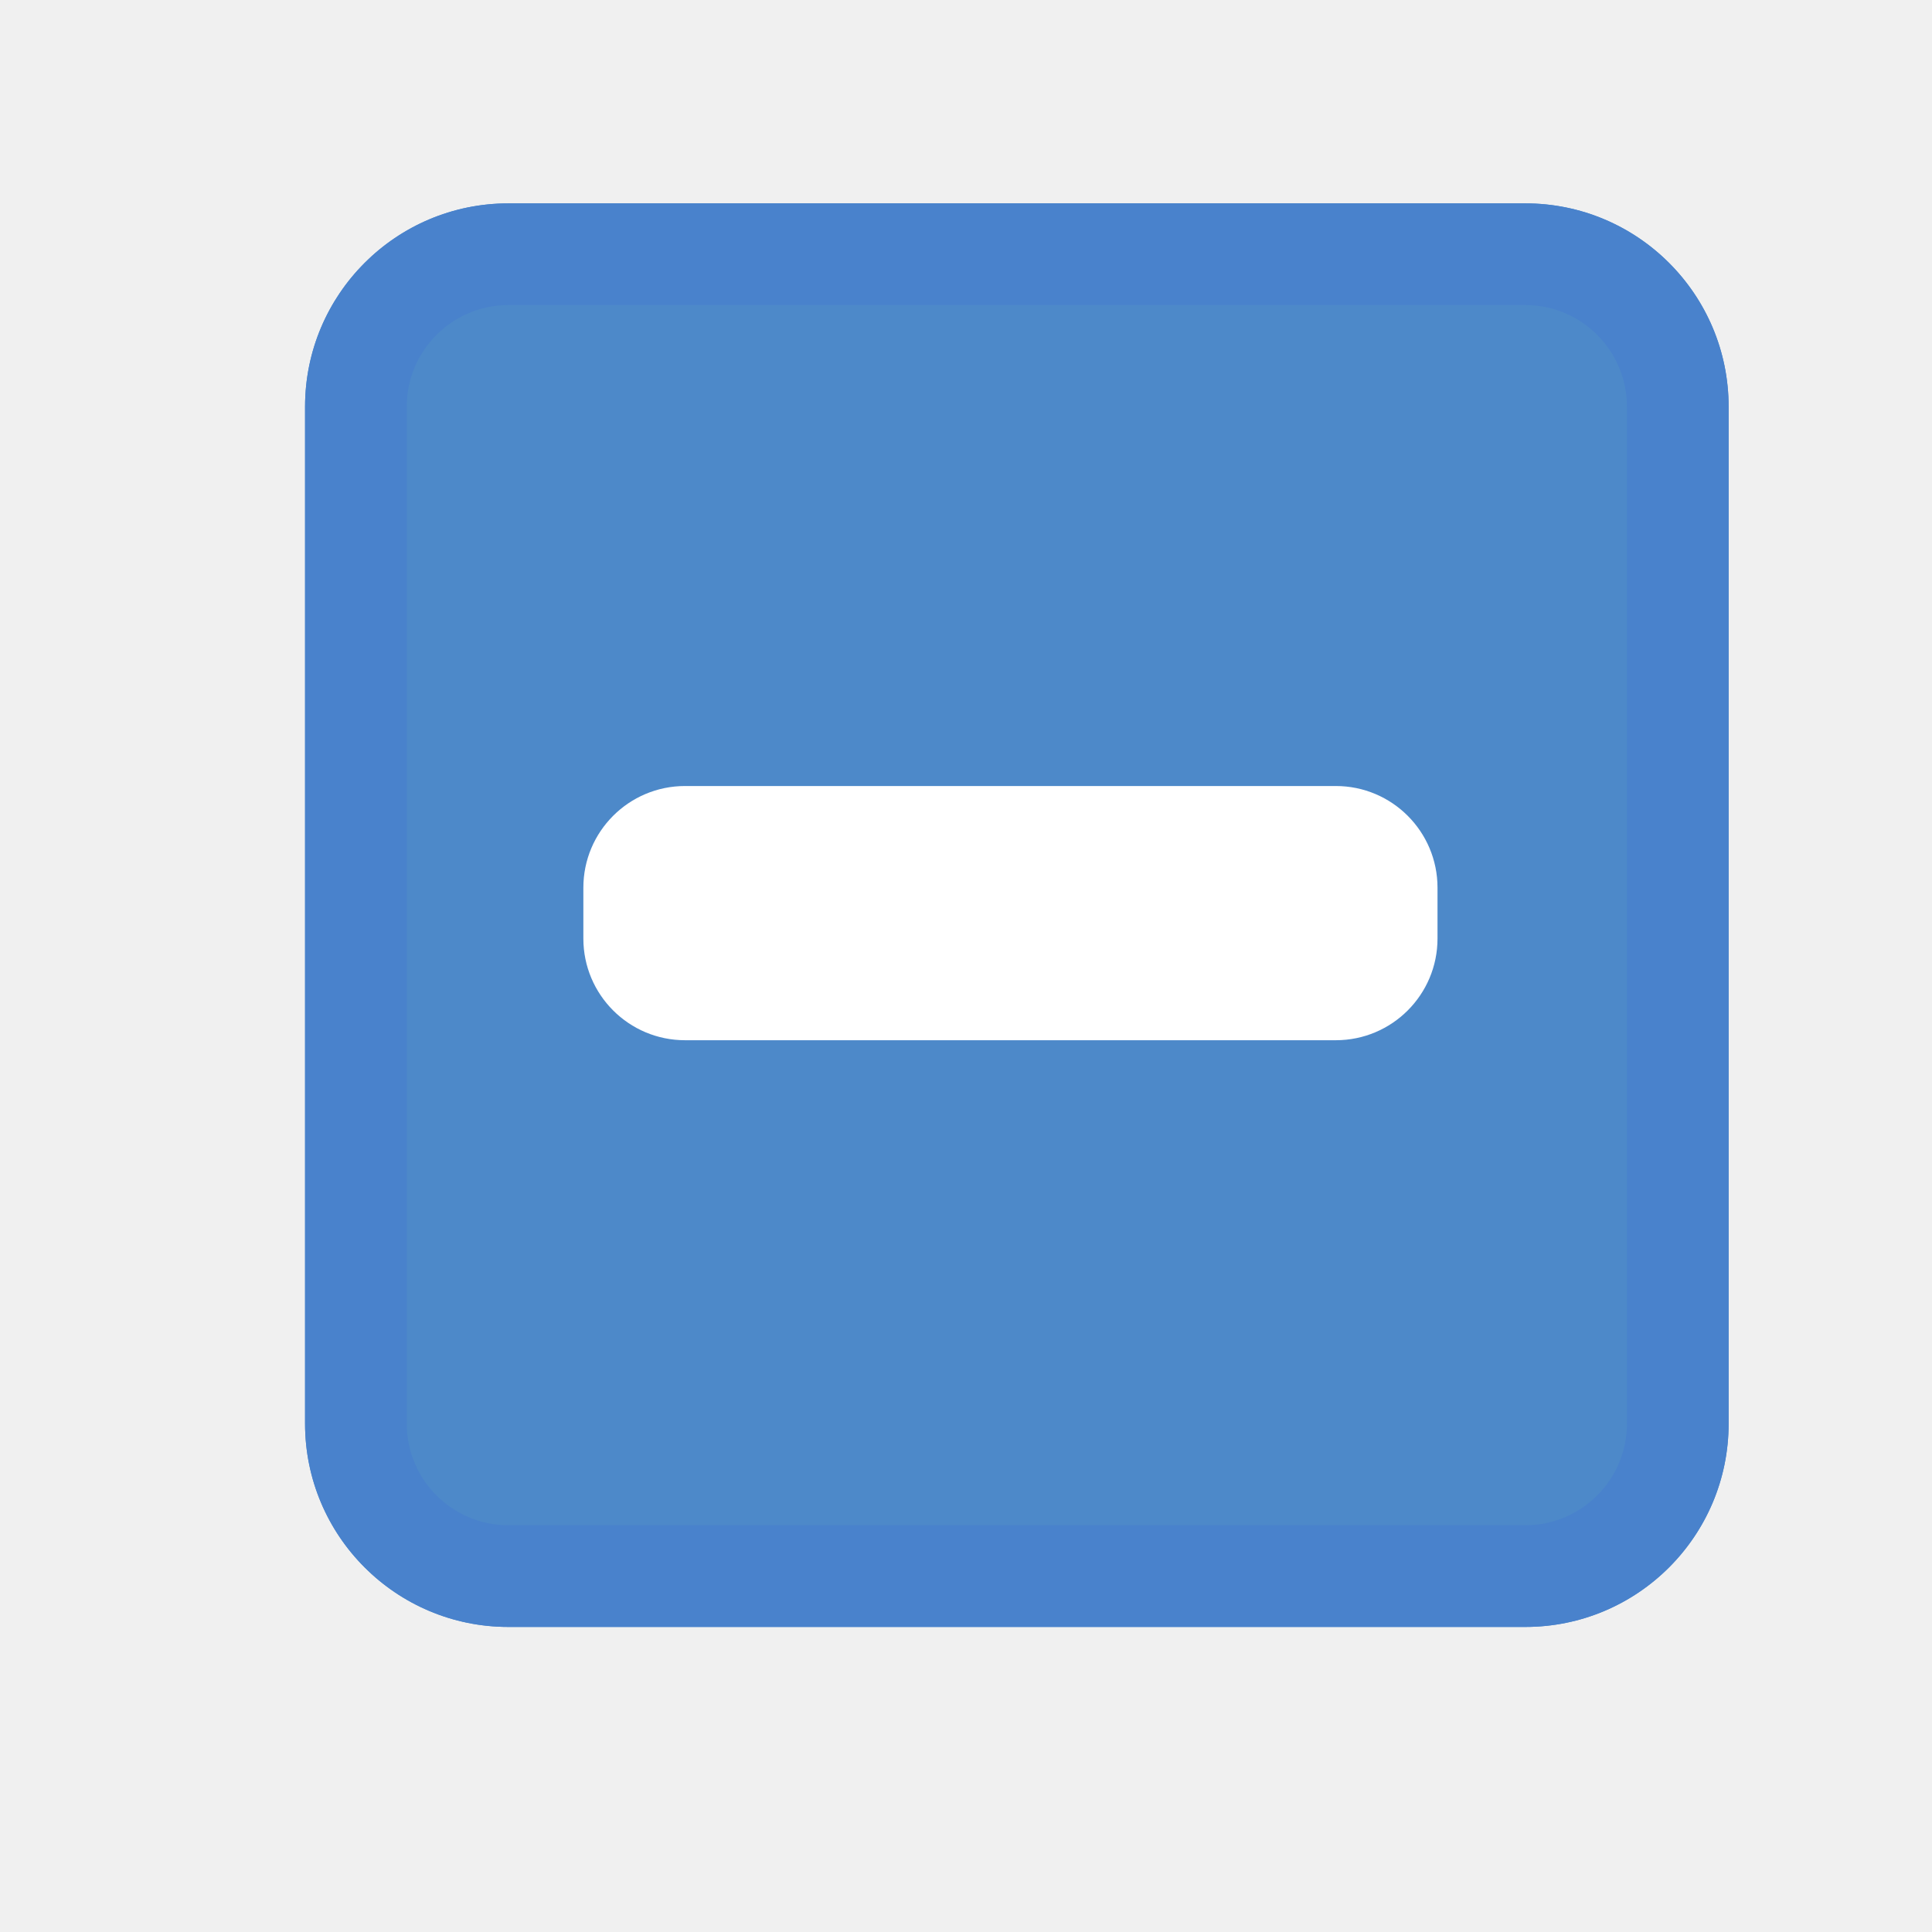
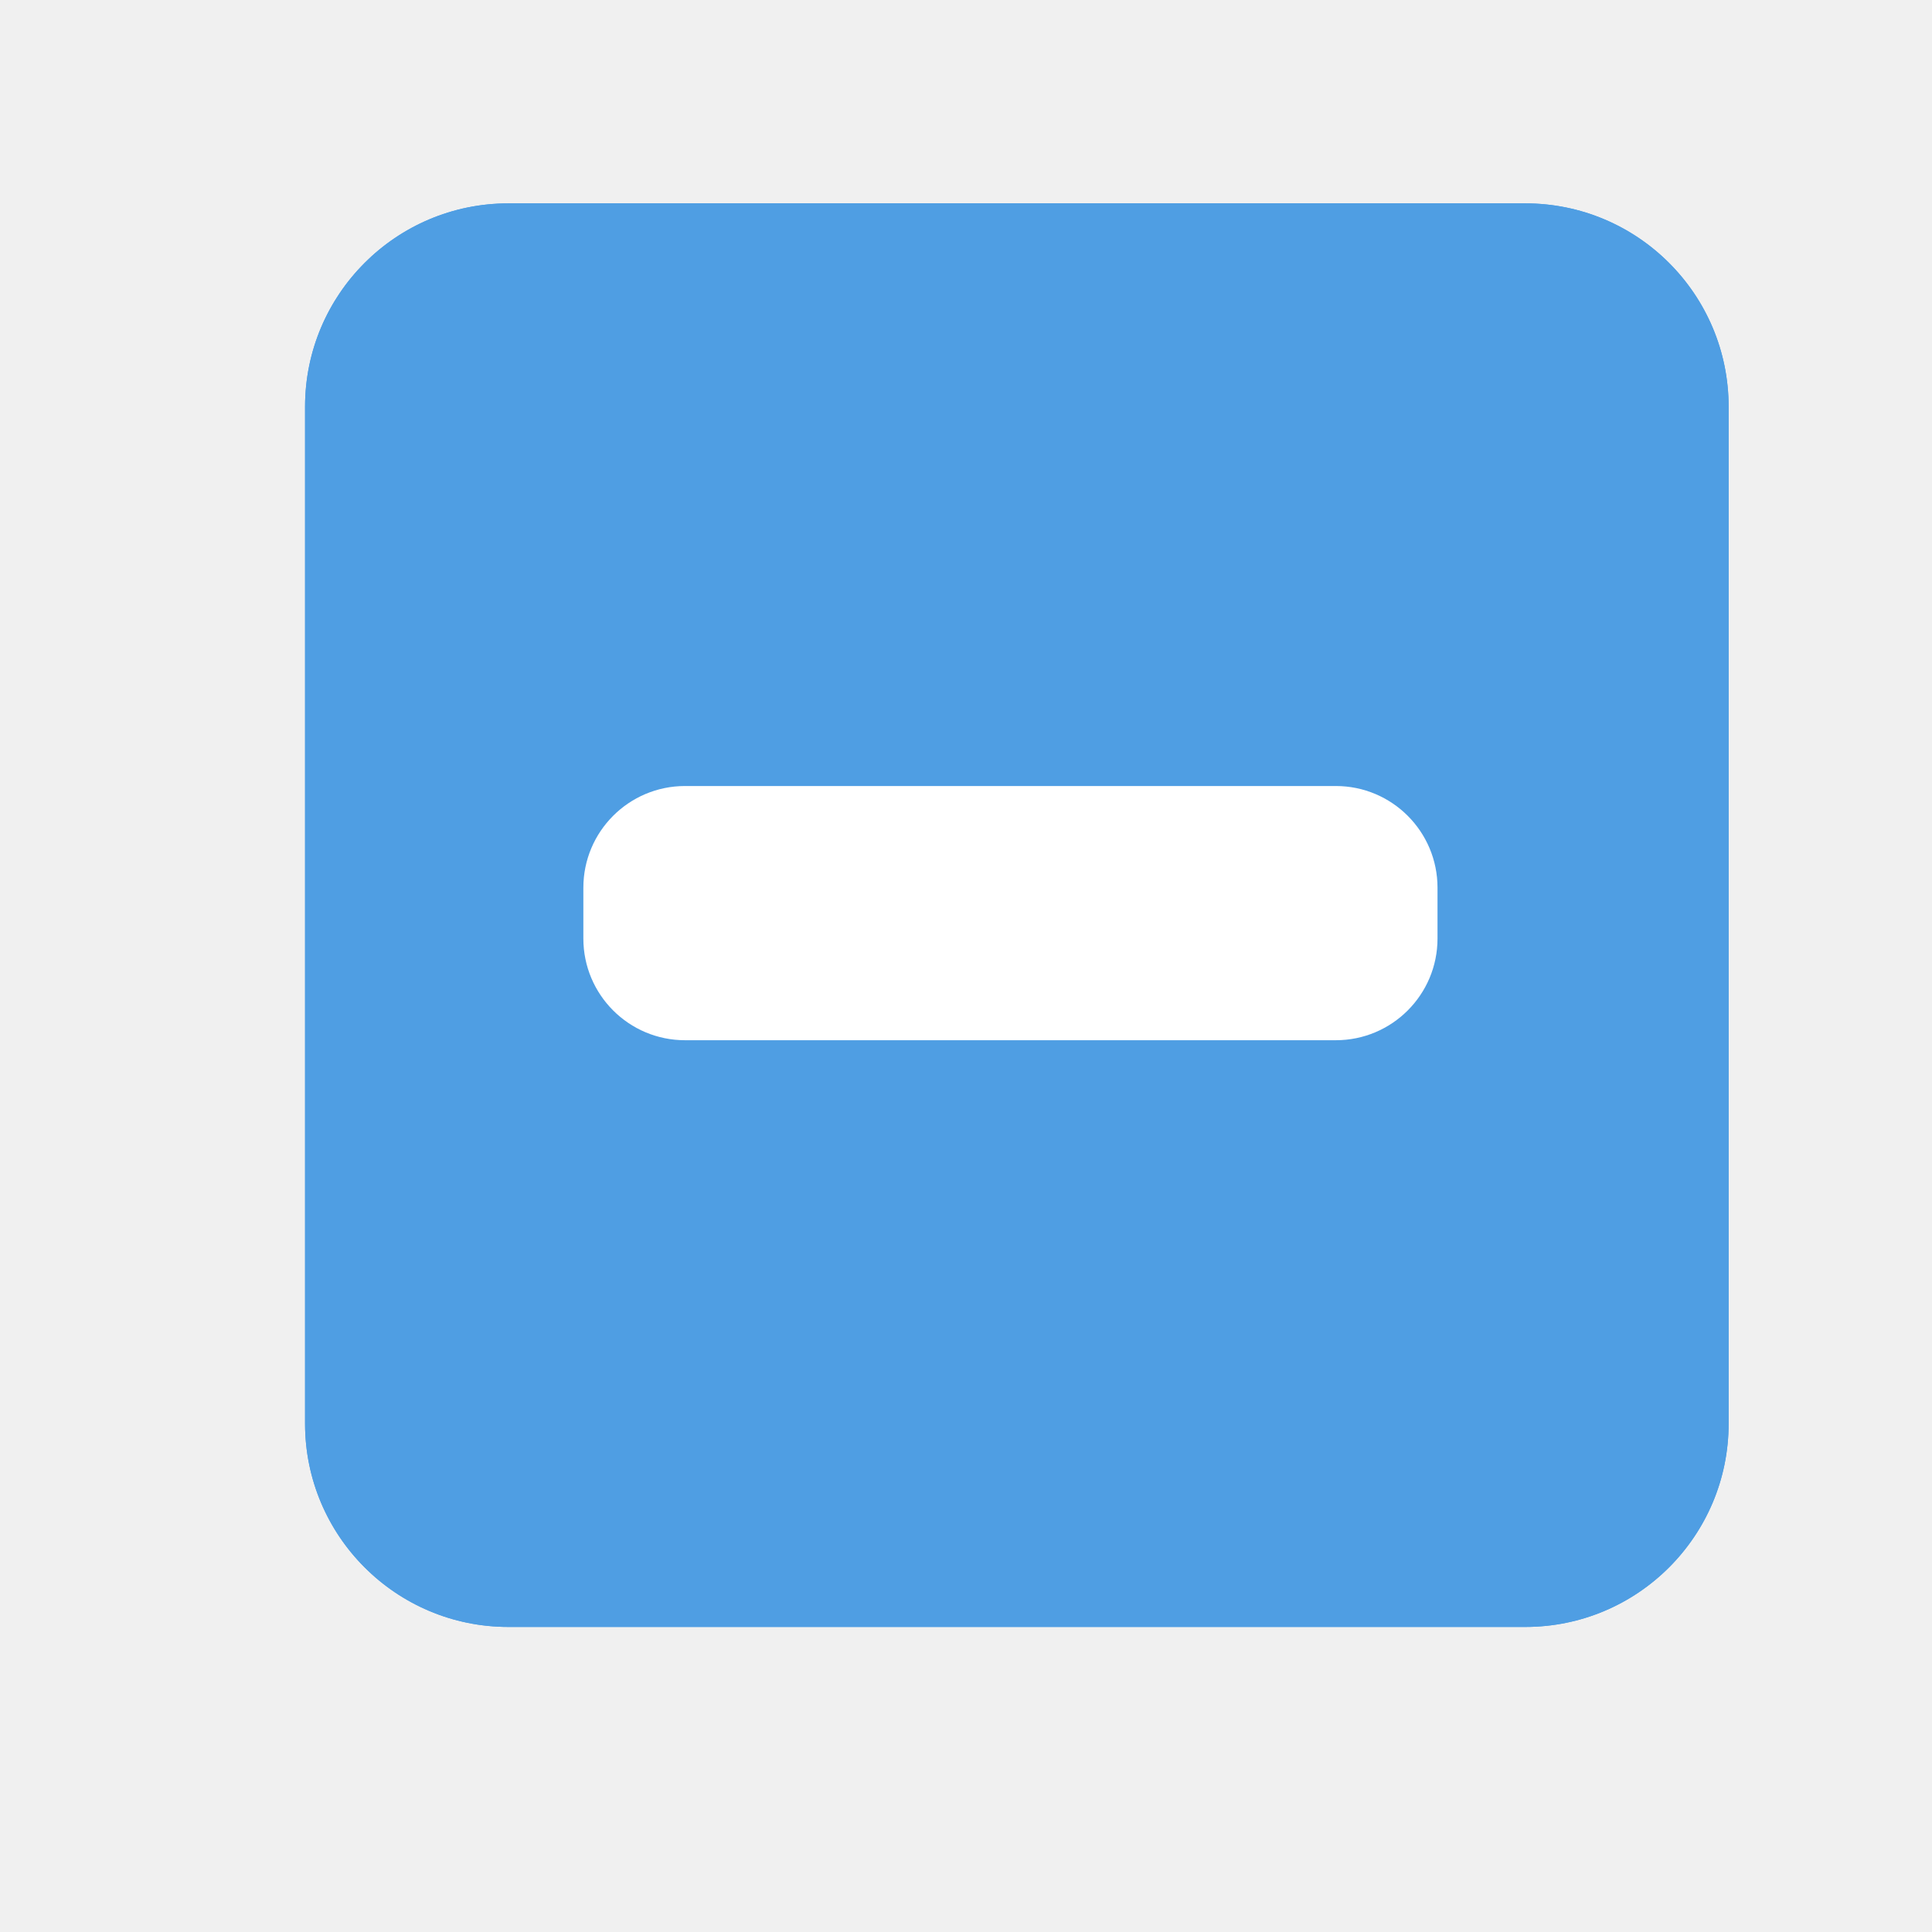
<svg xmlns="http://www.w3.org/2000/svg" width="19" height="19" viewBox="0 0 19 19">
  <g fill="none" fill-rule="evenodd">
-     <rect width="14" height="14" x="3" y="2" fill="#4D89C9" rx="2" />
-     <path fill="#4982CC" d="M5,2 L15,2 C16.105,2 17,2.895 17,4 L17,14 C17,15.105 16.105,16 15,16 L5,16 C3.895,16 3,15.105 3,14 L3,4 C3,2.895 3.895,2 5,2 Z M5,3 C4.448,3 4,3.448 4,4 L4,14 C4,14.552 4.448,15 5,15 L15,15 C15.552,15 16,14.552 16,14 L16,4 C16,3.448 15.552,3 15,3 L5,3 Z" />
+     <rect width="14" height="14" x="3" y="2" fill="#4F9EE3" rx="2" />
+     <path fill="#4F9EE3" d="M5,2 L15,2 C16.105,2 17,2.895 17,4 L17,14 C17,15.105 16.105,16 15,16 L5,16 C3.895,16 3,15.105 3,14 L3,4 C3,2.895 3.895,2 5,2 Z M5,3 C4.448,3 4,3.448 4,4 L4,14 C4,14.552 4.448,15 5,15 L15,15 C15.552,15 16,14.552 16,14 L16,4 C16,3.448 15.552,3 15,3 L5,3 Z" />
    <rect width="8.4" height="2.5" x="5.737" y="7.73" fill="#FFFFFF" rx="1" />
  </g>
</svg>
